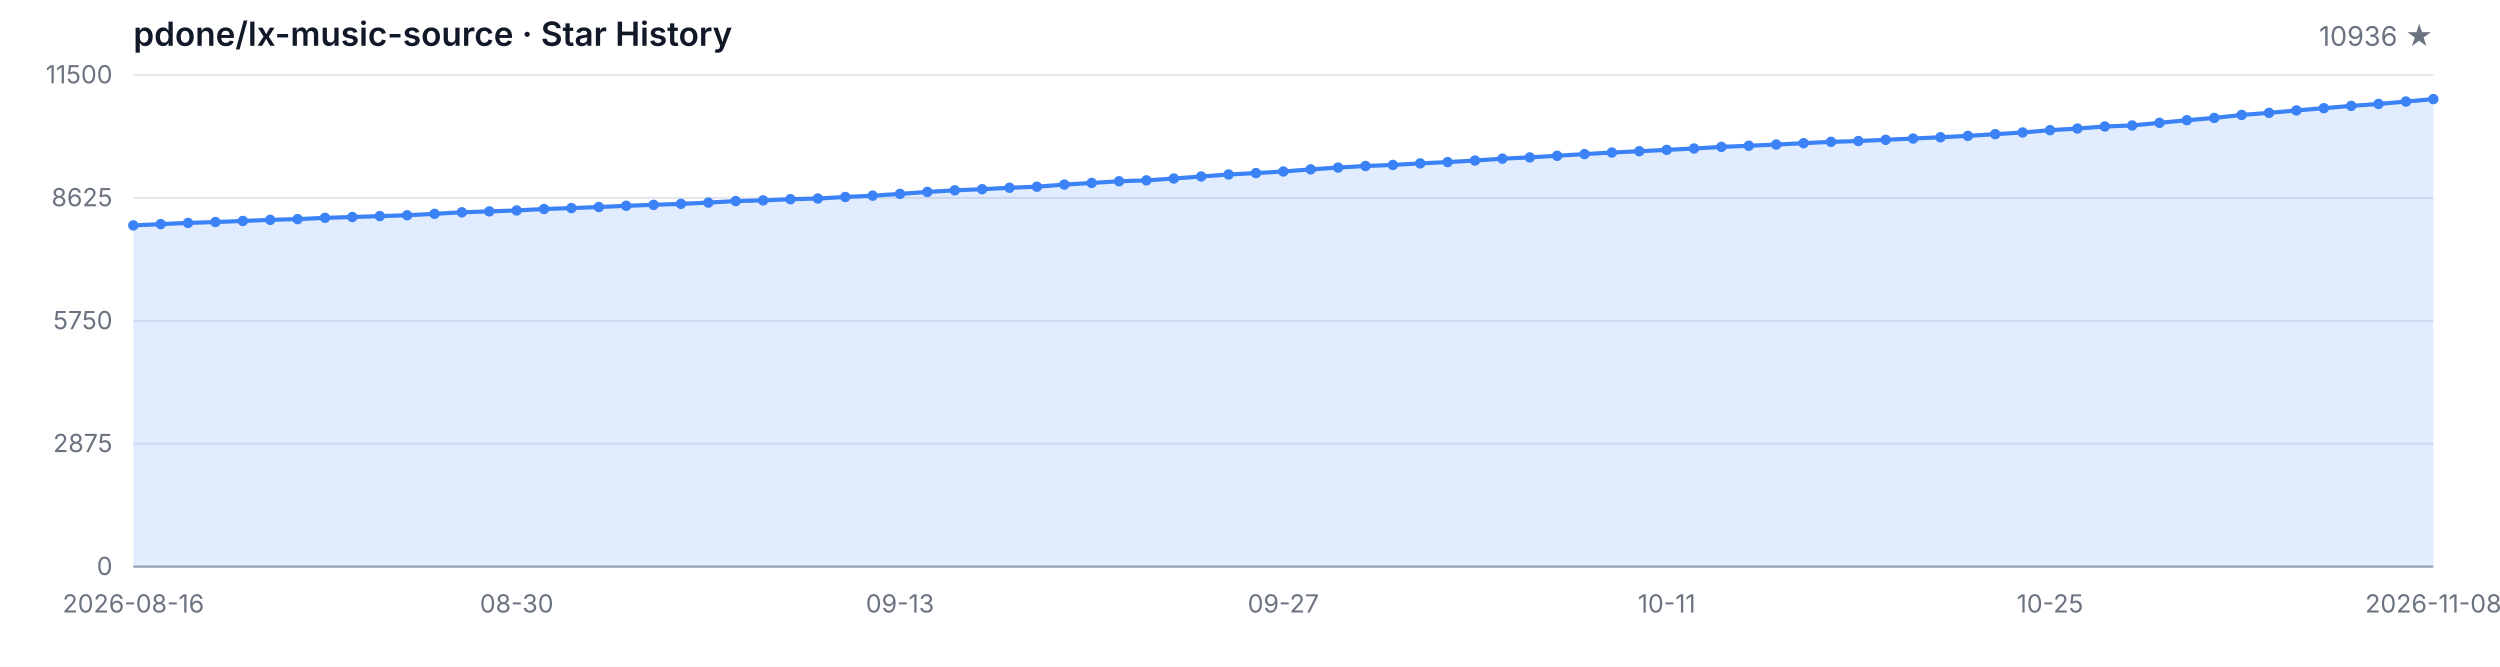
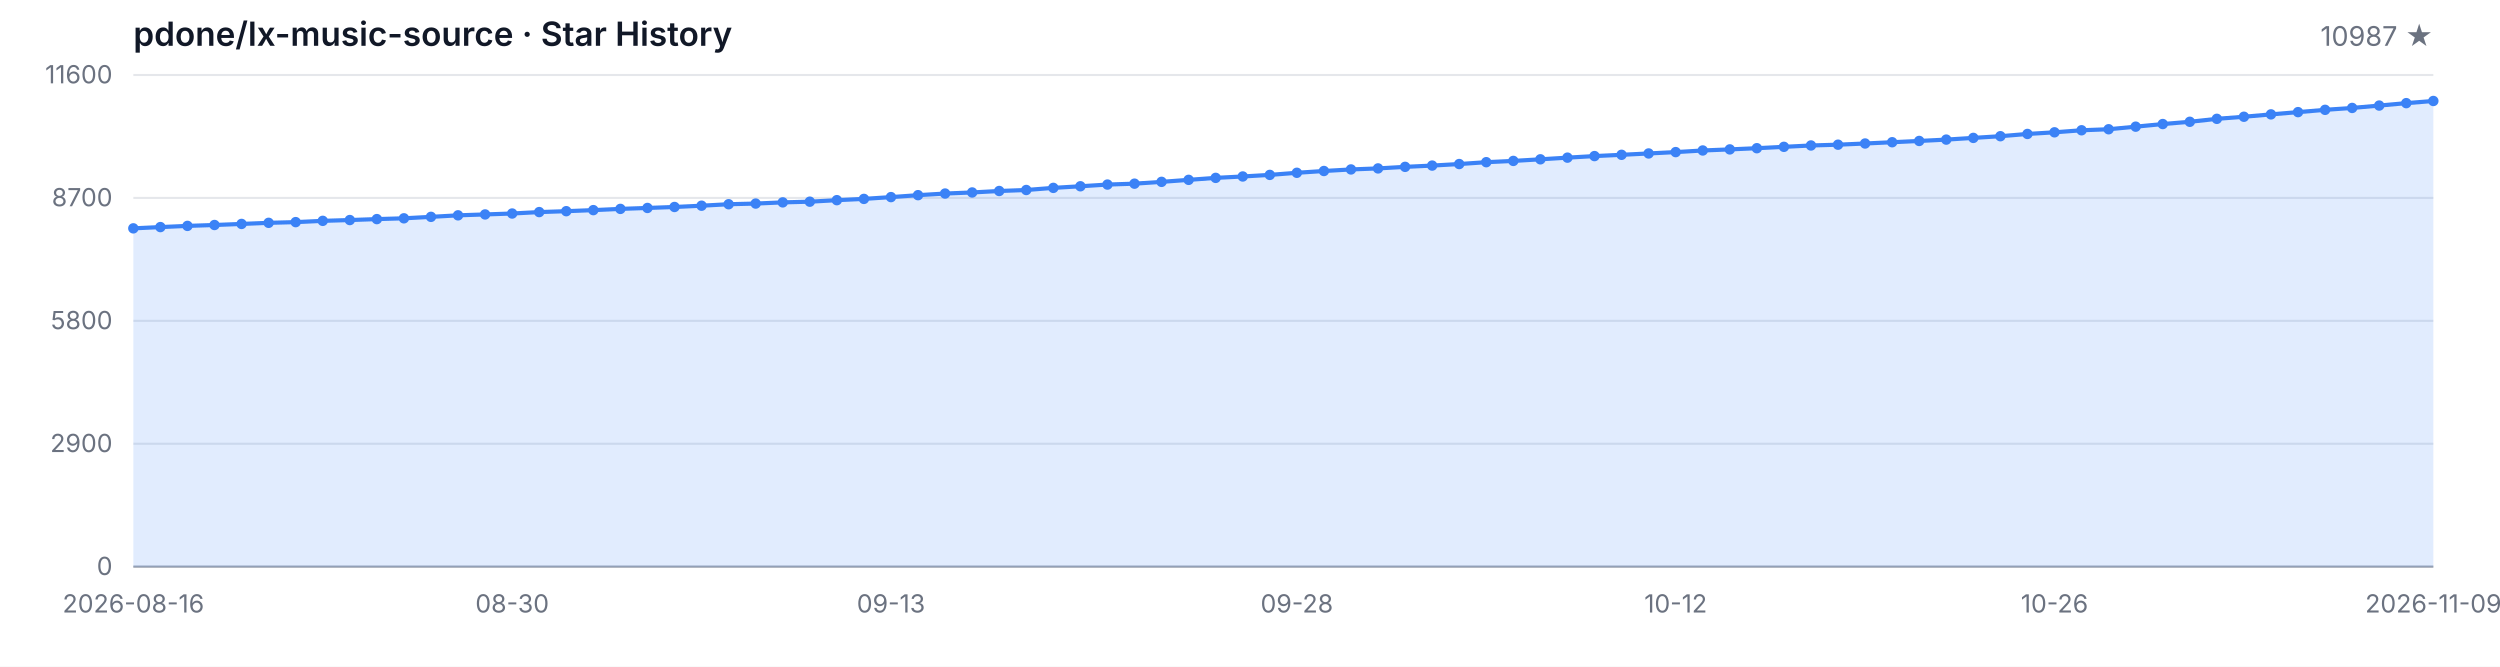
<svg xmlns="http://www.w3.org/2000/svg" width="1200" height="320" viewBox="0 0 1200 320" role="img" aria-label="Star History">
  <style>
  .bg { fill: #ffffff; }
  .grid { stroke: #e5e7eb; stroke-width: 1; }
  .axis { stroke: #9ca3af; stroke-width: 1; }
  .area { fill: rgba(59, 130, 246, 0.15); }
  .line { fill: none; stroke: #3b82f6; stroke-width: 2; stroke-linejoin: round; stroke-linecap: round; }
  .dot { fill: #3b82f6; }
  .tlabel { fill: #6b7280; font-family: -apple-system, BlinkMacSystemFont, 'Segoe UI', sans-serif; font-size: 12px; }
  .title { fill: #111827; font-family: -apple-system, BlinkMacSystemFont, 'Segoe UI', sans-serif; font-size: 16px; font-weight: 600; }
  .subtitle { fill: #6b7280; font-family: -apple-system, BlinkMacSystemFont, 'Segoe UI', sans-serif; font-size: 13px; }
  @media (prefers-color-scheme: dark) {
    .bg { fill: #0d1117; }
    .grid { stroke: #21262d; }
    .axis { stroke: #484f58; }
    .area { fill: rgba(58, 132, 255, 0.18); }
    .line { stroke: #58a6ff; }
    .dot { fill: #58a6ff; }
    .tlabel { fill: #8b949e; }
    .title { fill: #c9d1d9; }
    .subtitle { fill: #8b949e; }
  }
</style>
  <rect class="bg" width="1200" height="320" />
  <text class="title" x="64" y="22">pdone/lx-music-source · Star History</text>
-   <text class="subtitle" x="1168" y="22" text-anchor="end">10936 ★</text>
+   <text class="subtitle" x="1168" y="22" text-anchor="end">10987 ★</text>
  <line class="grid" x1="64" y1="272.00" x2="1168" y2="272.00" />
  <line class="grid" x1="64" y1="213.00" x2="1168" y2="213.00" />
  <line class="grid" x1="64" y1="154.00" x2="1168" y2="154.00" />
  <line class="grid" x1="64" y1="95.00" x2="1168" y2="95.00" />
  <line class="grid" x1="64" y1="36.00" x2="1168" y2="36.00" />
  <text class="tlabel" x="54" y="276.00" text-anchor="end">0</text>
-   <text class="tlabel" x="54" y="217.00" text-anchor="end">2875</text>
-   <text class="tlabel" x="54" y="158.00" text-anchor="end">5750</text>
-   <text class="tlabel" x="54" y="99.00" text-anchor="end">8625</text>
-   <text class="tlabel" x="54" y="40.00" text-anchor="end">11500</text>
+   <text class="tlabel" x="54" y="217.00" text-anchor="end">2900</text>
+   <text class="tlabel" x="54" y="158.00" text-anchor="end">5800</text>
+   <text class="tlabel" x="54" y="99.00" text-anchor="end">8700</text>
+   <text class="tlabel" x="54" y="40.00" text-anchor="end">11600</text>
  <line class="axis" x1="64" y1="272" x2="1168" y2="272" />
-   <path class="area" d="M 64.00 272.00 L 64.00 108.20 L 77.14 107.58 L 90.29 107.01 L 103.43 106.57 L 116.57 106.06 L 129.71 105.53 L 142.86 105.18 L 156.00 104.56 L 169.14 104.17 L 182.29 103.72 L 195.43 103.33 L 208.57 102.63 L 221.71 101.90 L 234.86 101.46 L 248.00 101.01 L 261.14 100.32 L 274.29 99.88 L 287.43 99.37 L 300.57 98.78 L 313.71 98.32 L 326.86 97.85 L 340.00 97.24 L 353.14 96.52 L 366.29 96.19 L 379.43 95.62 L 392.57 95.29 L 405.71 94.55 L 418.86 93.93 L 432.00 93.07 L 445.14 92.13 L 458.29 91.35 L 471.43 90.81 L 484.57 90.12 L 497.71 89.62 L 510.86 88.60 L 524.00 87.82 L 537.14 87.00 L 550.29 86.57 L 563.43 85.68 L 576.57 84.72 L 589.71 83.75 L 602.86 83.08 L 616.00 82.32 L 629.14 81.29 L 642.29 80.43 L 655.43 79.67 L 668.57 79.18 L 681.71 78.42 L 694.86 77.80 L 708.00 77.06 L 721.14 76.16 L 734.29 75.55 L 747.43 74.77 L 760.57 73.97 L 773.71 73.21 L 786.86 72.59 L 800.00 71.93 L 813.14 71.28 L 826.29 70.50 L 839.43 69.96 L 852.57 69.39 L 865.71 68.73 L 878.86 68.08 L 892.00 67.69 L 905.14 67.11 L 918.29 66.50 L 931.43 65.88 L 944.57 65.22 L 957.71 64.40 L 970.86 63.58 L 984.00 62.49 L 997.14 61.69 L 1010.29 60.71 L 1023.43 60.22 L 1036.57 58.96 L 1049.71 57.69 L 1062.86 56.60 L 1076.00 55.17 L 1089.14 54.16 L 1102.29 53.01 L 1115.43 51.92 L 1128.57 50.82 L 1141.71 49.89 L 1154.86 48.74 L 1168.00 47.57 L 1168.00 272.00 Z" />
-   <path class="line" d="M 64.00 108.20 L 77.14 107.58 L 90.29 107.01 L 103.43 106.57 L 116.57 106.06 L 129.71 105.53 L 142.86 105.18 L 156.00 104.56 L 169.14 104.17 L 182.29 103.72 L 195.43 103.33 L 208.57 102.63 L 221.71 101.90 L 234.86 101.46 L 248.00 101.01 L 261.14 100.32 L 274.29 99.88 L 287.43 99.37 L 300.57 98.78 L 313.71 98.32 L 326.86 97.85 L 340.00 97.24 L 353.14 96.52 L 366.29 96.19 L 379.43 95.62 L 392.57 95.29 L 405.71 94.55 L 418.86 93.93 L 432.00 93.07 L 445.14 92.13 L 458.29 91.35 L 471.43 90.81 L 484.57 90.12 L 497.71 89.62 L 510.86 88.60 L 524.00 87.82 L 537.14 87.00 L 550.29 86.57 L 563.43 85.68 L 576.57 84.72 L 589.71 83.75 L 602.86 83.08 L 616.00 82.32 L 629.14 81.29 L 642.29 80.43 L 655.43 79.67 L 668.57 79.18 L 681.71 78.42 L 694.86 77.80 L 708.00 77.06 L 721.14 76.16 L 734.29 75.55 L 747.43 74.77 L 760.57 73.97 L 773.71 73.21 L 786.86 72.59 L 800.00 71.93 L 813.14 71.28 L 826.29 70.50 L 839.43 69.96 L 852.57 69.39 L 865.71 68.73 L 878.86 68.08 L 892.00 67.69 L 905.14 67.11 L 918.29 66.50 L 931.43 65.88 L 944.57 65.22 L 957.71 64.40 L 970.86 63.58 L 984.00 62.49 L 997.14 61.69 L 1010.29 60.71 L 1023.43 60.22 L 1036.57 58.96 L 1049.71 57.69 L 1062.86 56.60 L 1076.00 55.17 L 1089.14 54.16 L 1102.29 53.01 L 1115.43 51.92 L 1128.57 50.82 L 1141.71 49.89 L 1154.86 48.74 L 1168.00 47.57" />
-   <circle class="dot" cx="64.00" cy="108.20" r="2.5" />
-   <circle class="dot" cx="77.14" cy="107.58" r="2.5" />
-   <circle class="dot" cx="90.29" cy="107.01" r="2.5" />
-   <circle class="dot" cx="103.43" cy="106.57" r="2.5" />
-   <circle class="dot" cx="116.57" cy="106.06" r="2.5" />
-   <circle class="dot" cx="129.71" cy="105.53" r="2.5" />
-   <circle class="dot" cx="142.86" cy="105.18" r="2.5" />
-   <circle class="dot" cx="156.00" cy="104.56" r="2.5" />
-   <circle class="dot" cx="169.14" cy="104.17" r="2.5" />
-   <circle class="dot" cx="182.29" cy="103.72" r="2.5" />
-   <circle class="dot" cx="195.43" cy="103.33" r="2.5" />
-   <circle class="dot" cx="208.57" cy="102.63" r="2.5" />
-   <circle class="dot" cx="221.71" cy="101.90" r="2.5" />
-   <circle class="dot" cx="234.86" cy="101.46" r="2.5" />
-   <circle class="dot" cx="248.00" cy="101.01" r="2.5" />
-   <circle class="dot" cx="261.14" cy="100.32" r="2.5" />
-   <circle class="dot" cx="274.29" cy="99.88" r="2.5" />
-   <circle class="dot" cx="287.43" cy="99.37" r="2.5" />
-   <circle class="dot" cx="300.57" cy="98.78" r="2.5" />
-   <circle class="dot" cx="313.71" cy="98.32" r="2.5" />
-   <circle class="dot" cx="326.86" cy="97.85" r="2.5" />
-   <circle class="dot" cx="340.00" cy="97.24" r="2.5" />
-   <circle class="dot" cx="353.14" cy="96.52" r="2.5" />
-   <circle class="dot" cx="366.29" cy="96.19" r="2.5" />
-   <circle class="dot" cx="379.43" cy="95.62" r="2.5" />
-   <circle class="dot" cx="392.57" cy="95.29" r="2.5" />
-   <circle class="dot" cx="405.71" cy="94.55" r="2.5" />
-   <circle class="dot" cx="418.86" cy="93.93" r="2.5" />
-   <circle class="dot" cx="432.00" cy="93.07" r="2.5" />
-   <circle class="dot" cx="445.14" cy="92.13" r="2.5" />
-   <circle class="dot" cx="458.29" cy="91.35" r="2.5" />
-   <circle class="dot" cx="471.43" cy="90.81" r="2.5" />
-   <circle class="dot" cx="484.57" cy="90.12" r="2.5" />
-   <circle class="dot" cx="497.71" cy="89.62" r="2.5" />
-   <circle class="dot" cx="510.86" cy="88.60" r="2.5" />
-   <circle class="dot" cx="524.00" cy="87.82" r="2.5" />
-   <circle class="dot" cx="537.14" cy="87.00" r="2.5" />
-   <circle class="dot" cx="550.29" cy="86.57" r="2.5" />
-   <circle class="dot" cx="563.43" cy="85.68" r="2.5" />
-   <circle class="dot" cx="576.57" cy="84.72" r="2.5" />
-   <circle class="dot" cx="589.71" cy="83.75" r="2.5" />
-   <circle class="dot" cx="602.86" cy="83.08" r="2.5" />
-   <circle class="dot" cx="616.00" cy="82.32" r="2.5" />
-   <circle class="dot" cx="629.14" cy="81.29" r="2.5" />
-   <circle class="dot" cx="642.29" cy="80.43" r="2.5" />
-   <circle class="dot" cx="655.43" cy="79.67" r="2.5" />
-   <circle class="dot" cx="668.57" cy="79.18" r="2.5" />
-   <circle class="dot" cx="681.71" cy="78.42" r="2.5" />
-   <circle class="dot" cx="694.86" cy="77.80" r="2.5" />
-   <circle class="dot" cx="708.00" cy="77.06" r="2.5" />
-   <circle class="dot" cx="721.14" cy="76.16" r="2.5" />
-   <circle class="dot" cx="734.29" cy="75.55" r="2.5" />
-   <circle class="dot" cx="747.43" cy="74.77" r="2.5" />
-   <circle class="dot" cx="760.57" cy="73.97" r="2.5" />
-   <circle class="dot" cx="773.71" cy="73.21" r="2.5" />
-   <circle class="dot" cx="786.86" cy="72.59" r="2.5" />
-   <circle class="dot" cx="800.00" cy="71.93" r="2.5" />
-   <circle class="dot" cx="813.14" cy="71.28" r="2.5" />
-   <circle class="dot" cx="826.29" cy="70.50" r="2.5" />
-   <circle class="dot" cx="839.43" cy="69.96" r="2.5" />
-   <circle class="dot" cx="852.57" cy="69.39" r="2.5" />
-   <circle class="dot" cx="865.71" cy="68.73" r="2.5" />
-   <circle class="dot" cx="878.86" cy="68.08" r="2.5" />
-   <circle class="dot" cx="892.00" cy="67.69" r="2.5" />
-   <circle class="dot" cx="905.14" cy="67.11" r="2.5" />
-   <circle class="dot" cx="918.29" cy="66.50" r="2.5" />
-   <circle class="dot" cx="931.43" cy="65.88" r="2.5" />
-   <circle class="dot" cx="944.57" cy="65.22" r="2.5" />
-   <circle class="dot" cx="957.71" cy="64.40" r="2.5" />
-   <circle class="dot" cx="970.86" cy="63.58" r="2.5" />
-   <circle class="dot" cx="984.00" cy="62.49" r="2.5" />
-   <circle class="dot" cx="997.14" cy="61.69" r="2.5" />
-   <circle class="dot" cx="1010.29" cy="60.71" r="2.5" />
-   <circle class="dot" cx="1023.43" cy="60.22" r="2.5" />
-   <circle class="dot" cx="1036.57" cy="58.96" r="2.5" />
-   <circle class="dot" cx="1049.71" cy="57.69" r="2.5" />
-   <circle class="dot" cx="1062.86" cy="56.60" r="2.5" />
-   <circle class="dot" cx="1076.00" cy="55.17" r="2.5" />
-   <circle class="dot" cx="1089.14" cy="54.16" r="2.5" />
-   <circle class="dot" cx="1102.29" cy="53.01" r="2.5" />
-   <circle class="dot" cx="1115.43" cy="51.92" r="2.5" />
-   <circle class="dot" cx="1128.57" cy="50.82" r="2.5" />
-   <circle class="dot" cx="1141.71" cy="49.89" r="2.5" />
-   <circle class="dot" cx="1154.86" cy="48.74" r="2.5" />
-   <circle class="dot" cx="1168.00" cy="47.57" r="2.5" />
+   <path class="area" d="M 64.00 272.00 L 64.00 109.61 L 76.99 109.00 L 89.98 108.43 L 102.96 108.00 L 115.95 107.49 L 128.94 106.96 L 141.93 106.62 L 154.92 106.01 L 167.91 105.62 L 180.89 105.17 L 193.88 104.79 L 206.87 104.09 L 219.86 103.36 L 232.85 102.93 L 245.84 102.49 L 258.82 101.80 L 271.81 101.37 L 284.80 100.86 L 297.79 100.27 L 310.78 99.82 L 323.76 99.35 L 336.75 98.74 L 349.74 98.03 L 362.73 97.71 L 375.72 97.14 L 388.71 96.81 L 401.69 96.08 L 414.68 95.47 L 427.67 94.61 L 440.66 93.68 L 453.65 92.90 L 466.64 92.38 L 479.62 91.68 L 492.61 91.20 L 505.60 90.18 L 518.59 89.41 L 531.58 88.59 L 544.56 88.16 L 557.55 87.29 L 570.54 86.33 L 583.53 85.38 L 596.52 84.71 L 609.51 83.95 L 622.49 82.94 L 635.48 82.08 L 648.47 81.33 L 661.46 80.84 L 674.45 80.09 L 687.44 79.48 L 700.42 78.74 L 713.41 77.85 L 726.40 77.24 L 739.39 76.47 L 752.38 75.67 L 765.36 74.92 L 778.35 74.31 L 791.34 73.66 L 804.33 73.01 L 817.32 72.23 L 830.31 71.71 L 843.29 71.14 L 856.28 70.48 L 869.27 69.83 L 882.26 69.45 L 895.25 68.88 L 908.24 68.27 L 921.22 67.66 L 934.21 67.01 L 947.20 66.19 L 960.19 65.38 L 973.18 64.30 L 986.16 63.51 L 999.15 62.53 L 1012.14 62.04 L 1025.13 60.80 L 1038.12 59.54 L 1051.11 58.46 L 1064.09 57.04 L 1077.08 56.04 L 1090.07 54.90 L 1103.06 53.82 L 1116.05 52.72 L 1129.04 51.81 L 1142.02 50.67 L 1155.01 49.51 L 1168.00 48.47 L 1168.00 272.00 Z" />
+   <path class="line" d="M 64.00 109.61 L 76.99 109.00 L 89.98 108.43 L 102.96 108.00 L 115.95 107.49 L 128.94 106.96 L 141.93 106.62 L 154.92 106.01 L 167.91 105.62 L 180.89 105.17 L 193.88 104.79 L 206.87 104.09 L 219.86 103.36 L 232.85 102.93 L 245.84 102.49 L 258.82 101.80 L 271.81 101.37 L 284.80 100.86 L 297.79 100.27 L 310.78 99.82 L 323.76 99.35 L 336.75 98.74 L 349.74 98.03 L 362.73 97.71 L 375.72 97.14 L 388.71 96.81 L 401.69 96.08 L 414.68 95.47 L 427.67 94.61 L 440.66 93.68 L 453.65 92.90 L 466.64 92.38 L 479.62 91.68 L 492.61 91.20 L 505.60 90.18 L 518.59 89.41 L 531.58 88.59 L 544.56 88.16 L 557.55 87.29 L 570.54 86.33 L 583.53 85.38 L 596.52 84.71 L 609.51 83.95 L 622.49 82.94 L 635.48 82.08 L 648.47 81.33 L 661.46 80.84 L 674.45 80.09 L 687.44 79.48 L 700.42 78.74 L 713.41 77.85 L 726.40 77.24 L 739.39 76.47 L 752.38 75.67 L 765.36 74.92 L 778.35 74.31 L 791.34 73.66 L 804.33 73.01 L 817.32 72.23 L 830.31 71.71 L 843.29 71.14 L 856.28 70.48 L 869.27 69.83 L 882.26 69.45 L 895.25 68.88 L 908.24 68.27 L 921.22 67.66 L 934.21 67.01 L 947.20 66.19 L 960.19 65.38 L 973.18 64.30 L 986.16 63.51 L 999.15 62.53 L 1012.14 62.04 L 1025.13 60.80 L 1038.12 59.54 L 1051.11 58.46 L 1064.09 57.04 L 1077.08 56.04 L 1090.07 54.90 L 1103.06 53.82 L 1116.05 52.72 L 1129.04 51.81 L 1142.02 50.67 L 1155.01 49.51 L 1168.00 48.47" />
+   <circle class="dot" cx="64.00" cy="109.61" r="2.5" />
+   <circle class="dot" cx="76.99" cy="109.00" r="2.5" />
+   <circle class="dot" cx="89.98" cy="108.43" r="2.5" />
+   <circle class="dot" cx="102.96" cy="108.00" r="2.5" />
+   <circle class="dot" cx="115.95" cy="107.49" r="2.5" />
+   <circle class="dot" cx="128.94" cy="106.96" r="2.5" />
+   <circle class="dot" cx="141.93" cy="106.62" r="2.5" />
+   <circle class="dot" cx="154.92" cy="106.01" r="2.5" />
+   <circle class="dot" cx="167.91" cy="105.62" r="2.5" />
+   <circle class="dot" cx="180.89" cy="105.17" r="2.5" />
+   <circle class="dot" cx="193.88" cy="104.79" r="2.5" />
+   <circle class="dot" cx="206.87" cy="104.09" r="2.5" />
+   <circle class="dot" cx="219.86" cy="103.36" r="2.5" />
+   <circle class="dot" cx="232.85" cy="102.93" r="2.5" />
+   <circle class="dot" cx="245.84" cy="102.49" r="2.5" />
+   <circle class="dot" cx="258.82" cy="101.80" r="2.5" />
+   <circle class="dot" cx="271.81" cy="101.37" r="2.5" />
+   <circle class="dot" cx="284.80" cy="100.86" r="2.5" />
+   <circle class="dot" cx="297.79" cy="100.27" r="2.5" />
+   <circle class="dot" cx="310.78" cy="99.82" r="2.5" />
+   <circle class="dot" cx="323.76" cy="99.35" r="2.5" />
+   <circle class="dot" cx="336.75" cy="98.74" r="2.5" />
+   <circle class="dot" cx="349.74" cy="98.03" r="2.5" />
+   <circle class="dot" cx="362.73" cy="97.71" r="2.5" />
+   <circle class="dot" cx="375.72" cy="97.14" r="2.5" />
+   <circle class="dot" cx="388.71" cy="96.81" r="2.5" />
+   <circle class="dot" cx="401.69" cy="96.08" r="2.5" />
+   <circle class="dot" cx="414.68" cy="95.47" r="2.5" />
+   <circle class="dot" cx="427.67" cy="94.61" r="2.5" />
+   <circle class="dot" cx="440.66" cy="93.68" r="2.5" />
+   <circle class="dot" cx="453.65" cy="92.90" r="2.5" />
+   <circle class="dot" cx="466.64" cy="92.38" r="2.5" />
+   <circle class="dot" cx="479.62" cy="91.68" r="2.5" />
+   <circle class="dot" cx="492.61" cy="91.20" r="2.5" />
+   <circle class="dot" cx="505.60" cy="90.18" r="2.5" />
+   <circle class="dot" cx="518.59" cy="89.41" r="2.5" />
+   <circle class="dot" cx="531.58" cy="88.59" r="2.5" />
+   <circle class="dot" cx="544.56" cy="88.16" r="2.5" />
+   <circle class="dot" cx="557.55" cy="87.29" r="2.5" />
+   <circle class="dot" cx="570.54" cy="86.33" r="2.5" />
+   <circle class="dot" cx="583.53" cy="85.38" r="2.5" />
+   <circle class="dot" cx="596.52" cy="84.71" r="2.5" />
+   <circle class="dot" cx="609.51" cy="83.95" r="2.5" />
+   <circle class="dot" cx="622.49" cy="82.94" r="2.5" />
+   <circle class="dot" cx="635.48" cy="82.08" r="2.5" />
+   <circle class="dot" cx="648.47" cy="81.33" r="2.5" />
+   <circle class="dot" cx="661.46" cy="80.84" r="2.5" />
+   <circle class="dot" cx="674.45" cy="80.09" r="2.5" />
+   <circle class="dot" cx="687.44" cy="79.48" r="2.5" />
+   <circle class="dot" cx="700.42" cy="78.74" r="2.5" />
+   <circle class="dot" cx="713.41" cy="77.85" r="2.5" />
+   <circle class="dot" cx="726.40" cy="77.24" r="2.5" />
+   <circle class="dot" cx="739.39" cy="76.47" r="2.5" />
+   <circle class="dot" cx="752.38" cy="75.67" r="2.5" />
+   <circle class="dot" cx="765.36" cy="74.92" r="2.5" />
+   <circle class="dot" cx="778.35" cy="74.31" r="2.5" />
+   <circle class="dot" cx="791.34" cy="73.66" r="2.5" />
+   <circle class="dot" cx="804.33" cy="73.01" r="2.5" />
+   <circle class="dot" cx="817.32" cy="72.23" r="2.5" />
+   <circle class="dot" cx="830.31" cy="71.71" r="2.5" />
+   <circle class="dot" cx="843.29" cy="71.14" r="2.5" />
+   <circle class="dot" cx="856.28" cy="70.48" r="2.5" />
+   <circle class="dot" cx="869.27" cy="69.83" r="2.5" />
+   <circle class="dot" cx="882.26" cy="69.45" r="2.5" />
+   <circle class="dot" cx="895.25" cy="68.88" r="2.5" />
+   <circle class="dot" cx="908.24" cy="68.27" r="2.5" />
+   <circle class="dot" cx="921.22" cy="67.66" r="2.5" />
+   <circle class="dot" cx="934.21" cy="67.01" r="2.5" />
+   <circle class="dot" cx="947.20" cy="66.19" r="2.5" />
+   <circle class="dot" cx="960.19" cy="65.38" r="2.5" />
+   <circle class="dot" cx="973.18" cy="64.30" r="2.5" />
+   <circle class="dot" cx="986.16" cy="63.51" r="2.5" />
+   <circle class="dot" cx="999.15" cy="62.53" r="2.5" />
+   <circle class="dot" cx="1012.14" cy="62.04" r="2.5" />
+   <circle class="dot" cx="1025.13" cy="60.80" r="2.5" />
+   <circle class="dot" cx="1038.12" cy="59.54" r="2.5" />
+   <circle class="dot" cx="1051.11" cy="58.46" r="2.5" />
+   <circle class="dot" cx="1064.09" cy="57.04" r="2.5" />
+   <circle class="dot" cx="1077.08" cy="56.04" r="2.5" />
+   <circle class="dot" cx="1090.07" cy="54.90" r="2.5" />
+   <circle class="dot" cx="1103.06" cy="53.82" r="2.5" />
+   <circle class="dot" cx="1116.05" cy="52.72" r="2.5" />
+   <circle class="dot" cx="1129.04" cy="51.81" r="2.5" />
+   <circle class="dot" cx="1142.02" cy="50.67" r="2.5" />
+   <circle class="dot" cx="1155.01" cy="49.51" r="2.5" />
+   <circle class="dot" cx="1168.00" cy="48.47" r="2.5" />
  <text class="tlabel" x="64.00" y="294" text-anchor="middle">2026-08-16</text>
-   <text class="tlabel" x="248.00" y="294" text-anchor="middle">08-30</text>
-   <text class="tlabel" x="432.00" y="294" text-anchor="middle">09-13</text>
-   <text class="tlabel" x="616.00" y="294" text-anchor="middle">09-27</text>
-   <text class="tlabel" x="800.00" y="294" text-anchor="middle">10-11</text>
-   <text class="tlabel" x="984.00" y="294" text-anchor="middle">10-25</text>
-   <text class="tlabel" x="1168.00" y="294" text-anchor="middle">2026-11-08</text>
+   <text class="tlabel" x="245.84" y="294" text-anchor="middle">08-30</text>
+   <text class="tlabel" x="427.67" y="294" text-anchor="middle">09-13</text>
+   <text class="tlabel" x="622.49" y="294" text-anchor="middle">09-28</text>
+   <text class="tlabel" x="804.33" y="294" text-anchor="middle">10-12</text>
+   <text class="tlabel" x="986.16" y="294" text-anchor="middle">10-26</text>
+   <text class="tlabel" x="1168.00" y="294" text-anchor="middle">2026-11-09</text>
</svg>
